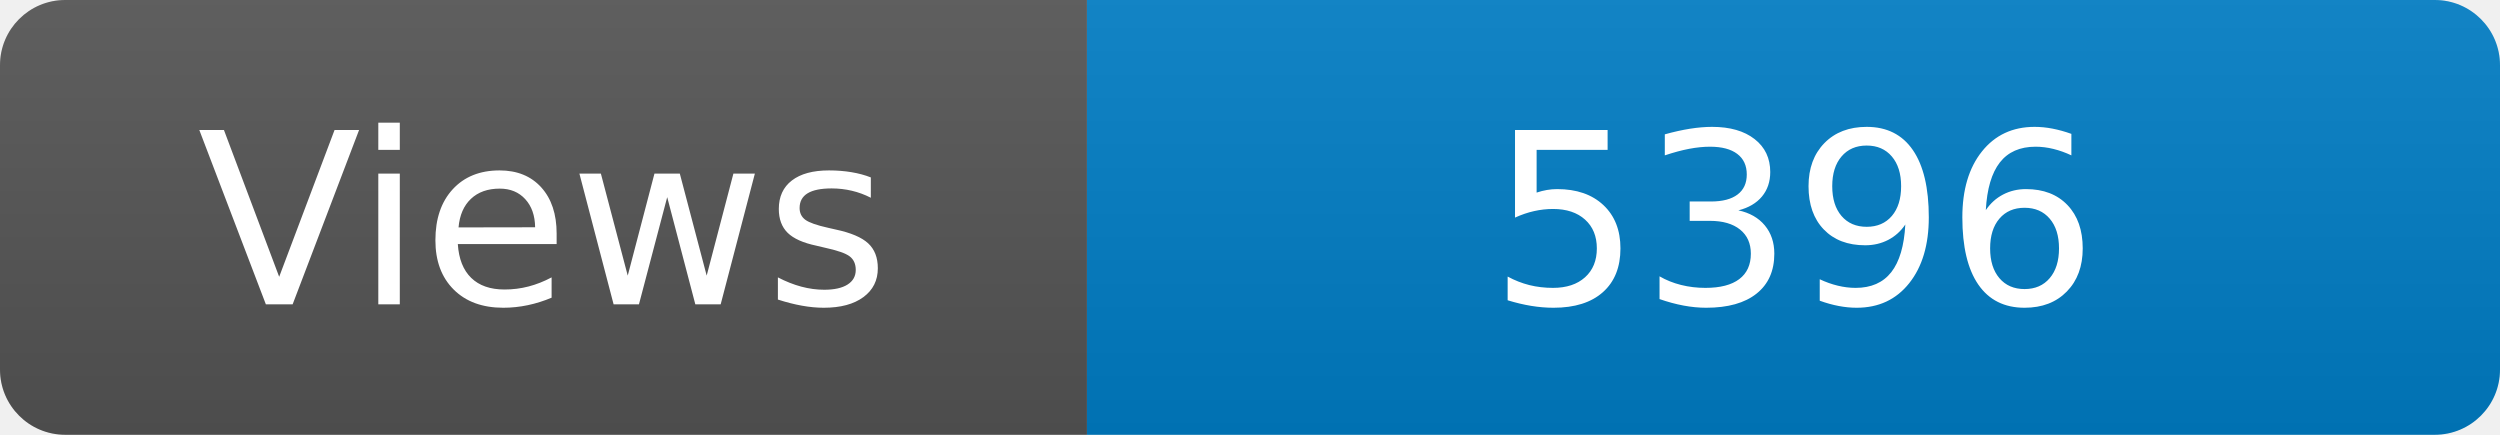
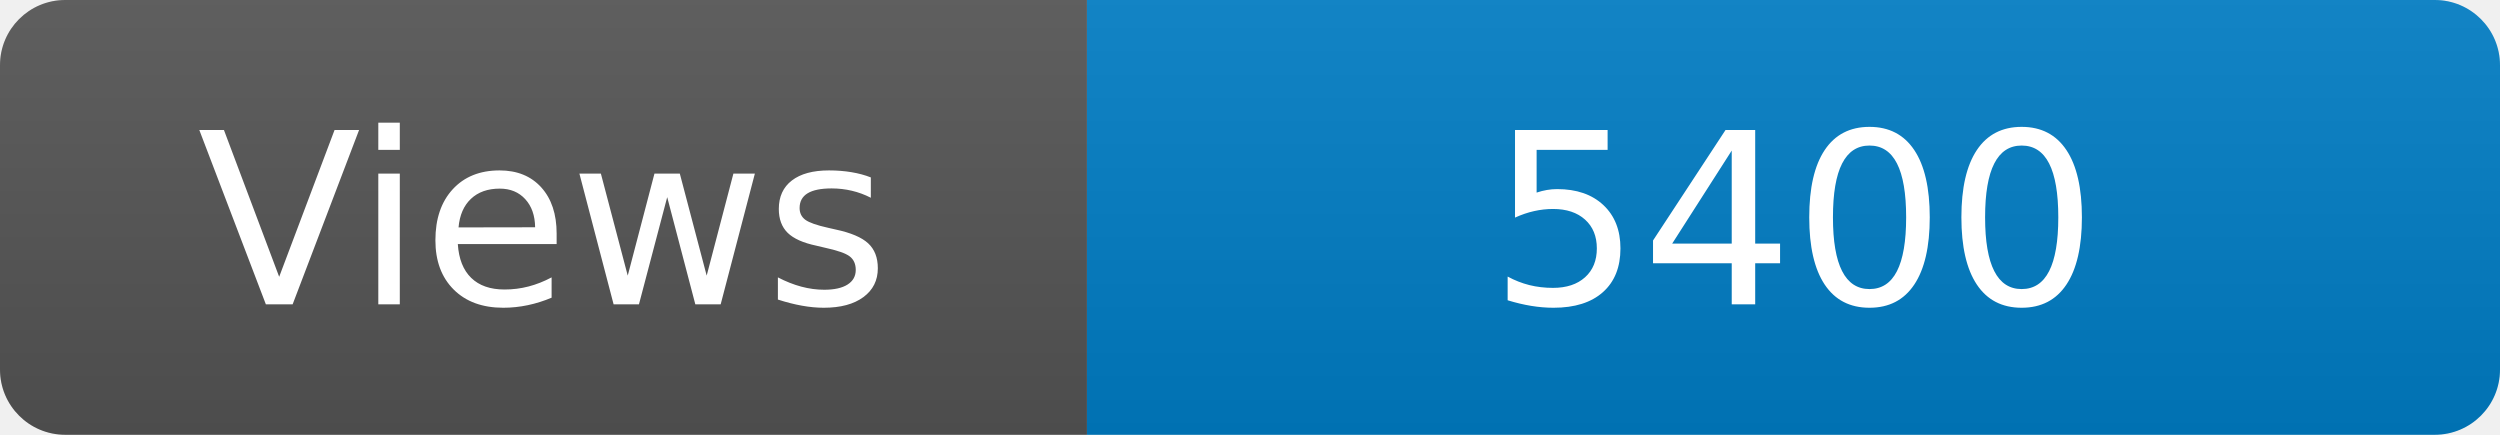
<svg xmlns="http://www.w3.org/2000/svg" width="115" height="20" role="img" aria-label="Maintained?: yes">
  <linearGradient id="s" x2="0" y2="100%">
    <stop offset="0" stop-color="#bbb" stop-opacity=".1" />
    <stop offset="1" stop-opacity=".1" />
  </linearGradient>
  <clipPath id="r">
    <rect width="115" height="20" rx="3" fill="#fff" />
  </clipPath>
  <g clip-path="url(#r)">
    <rect width="50" height="20" fill="#555" />
    <rect x="50" width="160" height="20" fill="#007ec6" />
    <rect width="115" height="20" fill="url(#s)" />
  </g>
  <g fill="#fff" text-anchor="middle" font-family="Verdana,Geneva,DejaVu Sans,sans-serif" font-size="110">
    <text x="250" y="140" transform="scale(.1)" fill="#fff">Views</text>
-     <text x="825" y="140" transform="scale(.1)" fill="#fff">5396</text>
+     <text x="825" y="140" transform="scale(.1)" fill="#fff">5400</text>
  </g>
</svg>
